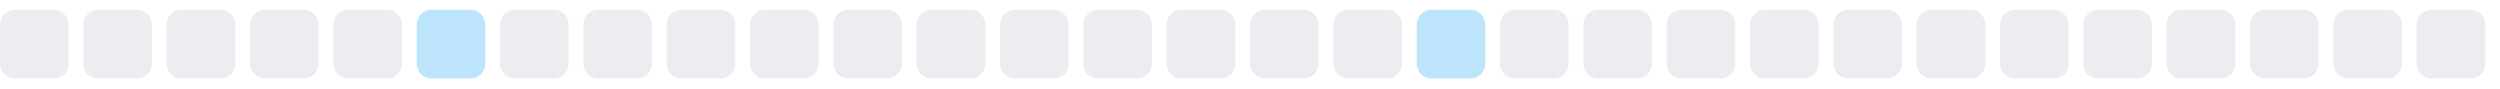
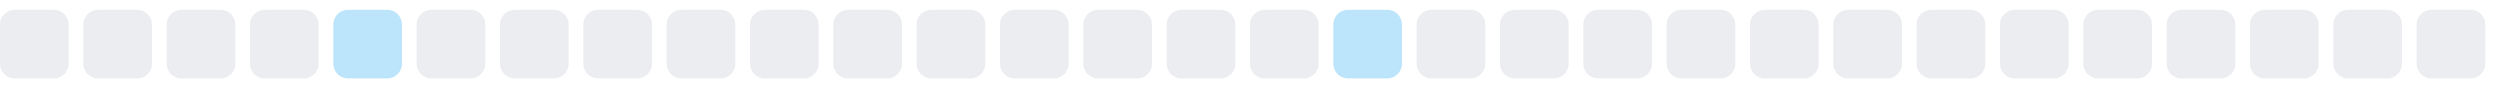
<svg xmlns="http://www.w3.org/2000/svg" width="255" height="9">
  <style>
        .level0 { fill: #ebedf0; }
        .level1 { fill: #bce4fa; }
        .level2 { fill: #75c7f7; }
        .level3 { fill: #30a9f2; }
        .level4 { fill: #008ee6; }
        @media (prefers-color-scheme: dark) {
          .level0 { fill: #161b22; }
          .level1 { fill: #0b3b5c; }
          .level2 { fill: #0a6299; }
          .level3 { fill: #008ee6; }
          .level4 { fill: #5bc4ff; }
        }
      </style>
  <rect x="0.0" y="1" width="7" height="7" rx="1.5" ry="1.5" class="level0" />
  <rect x="8.5" y="1" width="7" height="7" rx="1.5" ry="1.5" class="level0" />
  <rect x="17.0" y="1" width="7" height="7" rx="1.5" ry="1.5" class="level0" />
  <rect x="25.5" y="1" width="7" height="7" rx="1.5" ry="1.5" class="level0" />
-   <rect x="34.0" y="1" width="7" height="7" rx="1.5" ry="1.5" class="level0" />
-   <rect x="42.5" y="1" width="7" height="7" rx="1.5" ry="1.5" class="level1" />
+   <rect x="34.0" y="1" width="7" height="7" rx="1.5" ry="1.5" class="level1" />
+   <rect x="42.5" y="1" width="7" height="7" rx="1.5" ry="1.5" class="level0" />
  <rect x="51.0" y="1" width="7" height="7" rx="1.5" ry="1.5" class="level0" />
  <rect x="59.5" y="1" width="7" height="7" rx="1.5" ry="1.5" class="level0" />
  <rect x="68.0" y="1" width="7" height="7" rx="1.5" ry="1.5" class="level0" />
  <rect x="76.5" y="1" width="7" height="7" rx="1.5" ry="1.5" class="level0" />
  <rect x="85.0" y="1" width="7" height="7" rx="1.5" ry="1.5" class="level0" />
  <rect x="93.5" y="1" width="7" height="7" rx="1.5" ry="1.5" class="level0" />
  <rect x="102.0" y="1" width="7" height="7" rx="1.5" ry="1.5" class="level0" />
  <rect x="110.5" y="1" width="7" height="7" rx="1.5" ry="1.5" class="level0" />
  <rect x="119.0" y="1" width="7" height="7" rx="1.5" ry="1.5" class="level0" />
  <rect x="127.5" y="1" width="7" height="7" rx="1.5" ry="1.5" class="level0" />
-   <rect x="136.0" y="1" width="7" height="7" rx="1.5" ry="1.5" class="level0" />
-   <rect x="144.5" y="1" width="7" height="7" rx="1.5" ry="1.5" class="level1" />
+   <rect x="136.0" y="1" width="7" height="7" rx="1.5" ry="1.5" class="level1" />
+   <rect x="144.5" y="1" width="7" height="7" rx="1.5" ry="1.5" class="level0" />
  <rect x="153.0" y="1" width="7" height="7" rx="1.5" ry="1.5" class="level0" />
  <rect x="161.5" y="1" width="7" height="7" rx="1.5" ry="1.5" class="level0" />
  <rect x="170.0" y="1" width="7" height="7" rx="1.5" ry="1.5" class="level0" />
  <rect x="178.5" y="1" width="7" height="7" rx="1.5" ry="1.5" class="level0" />
  <rect x="187.0" y="1" width="7" height="7" rx="1.5" ry="1.5" class="level0" />
  <rect x="195.5" y="1" width="7" height="7" rx="1.5" ry="1.5" class="level0" />
  <rect x="204.0" y="1" width="7" height="7" rx="1.5" ry="1.5" class="level0" />
  <rect x="212.5" y="1" width="7" height="7" rx="1.5" ry="1.5" class="level0" />
  <rect x="221.0" y="1" width="7" height="7" rx="1.5" ry="1.5" class="level0" />
  <rect x="229.5" y="1" width="7" height="7" rx="1.5" ry="1.5" class="level0" />
  <rect x="238.0" y="1" width="7" height="7" rx="1.5" ry="1.5" class="level0" />
  <rect x="246.5" y="1" width="7" height="7" rx="1.5" ry="1.5" class="level0" />
</svg>
